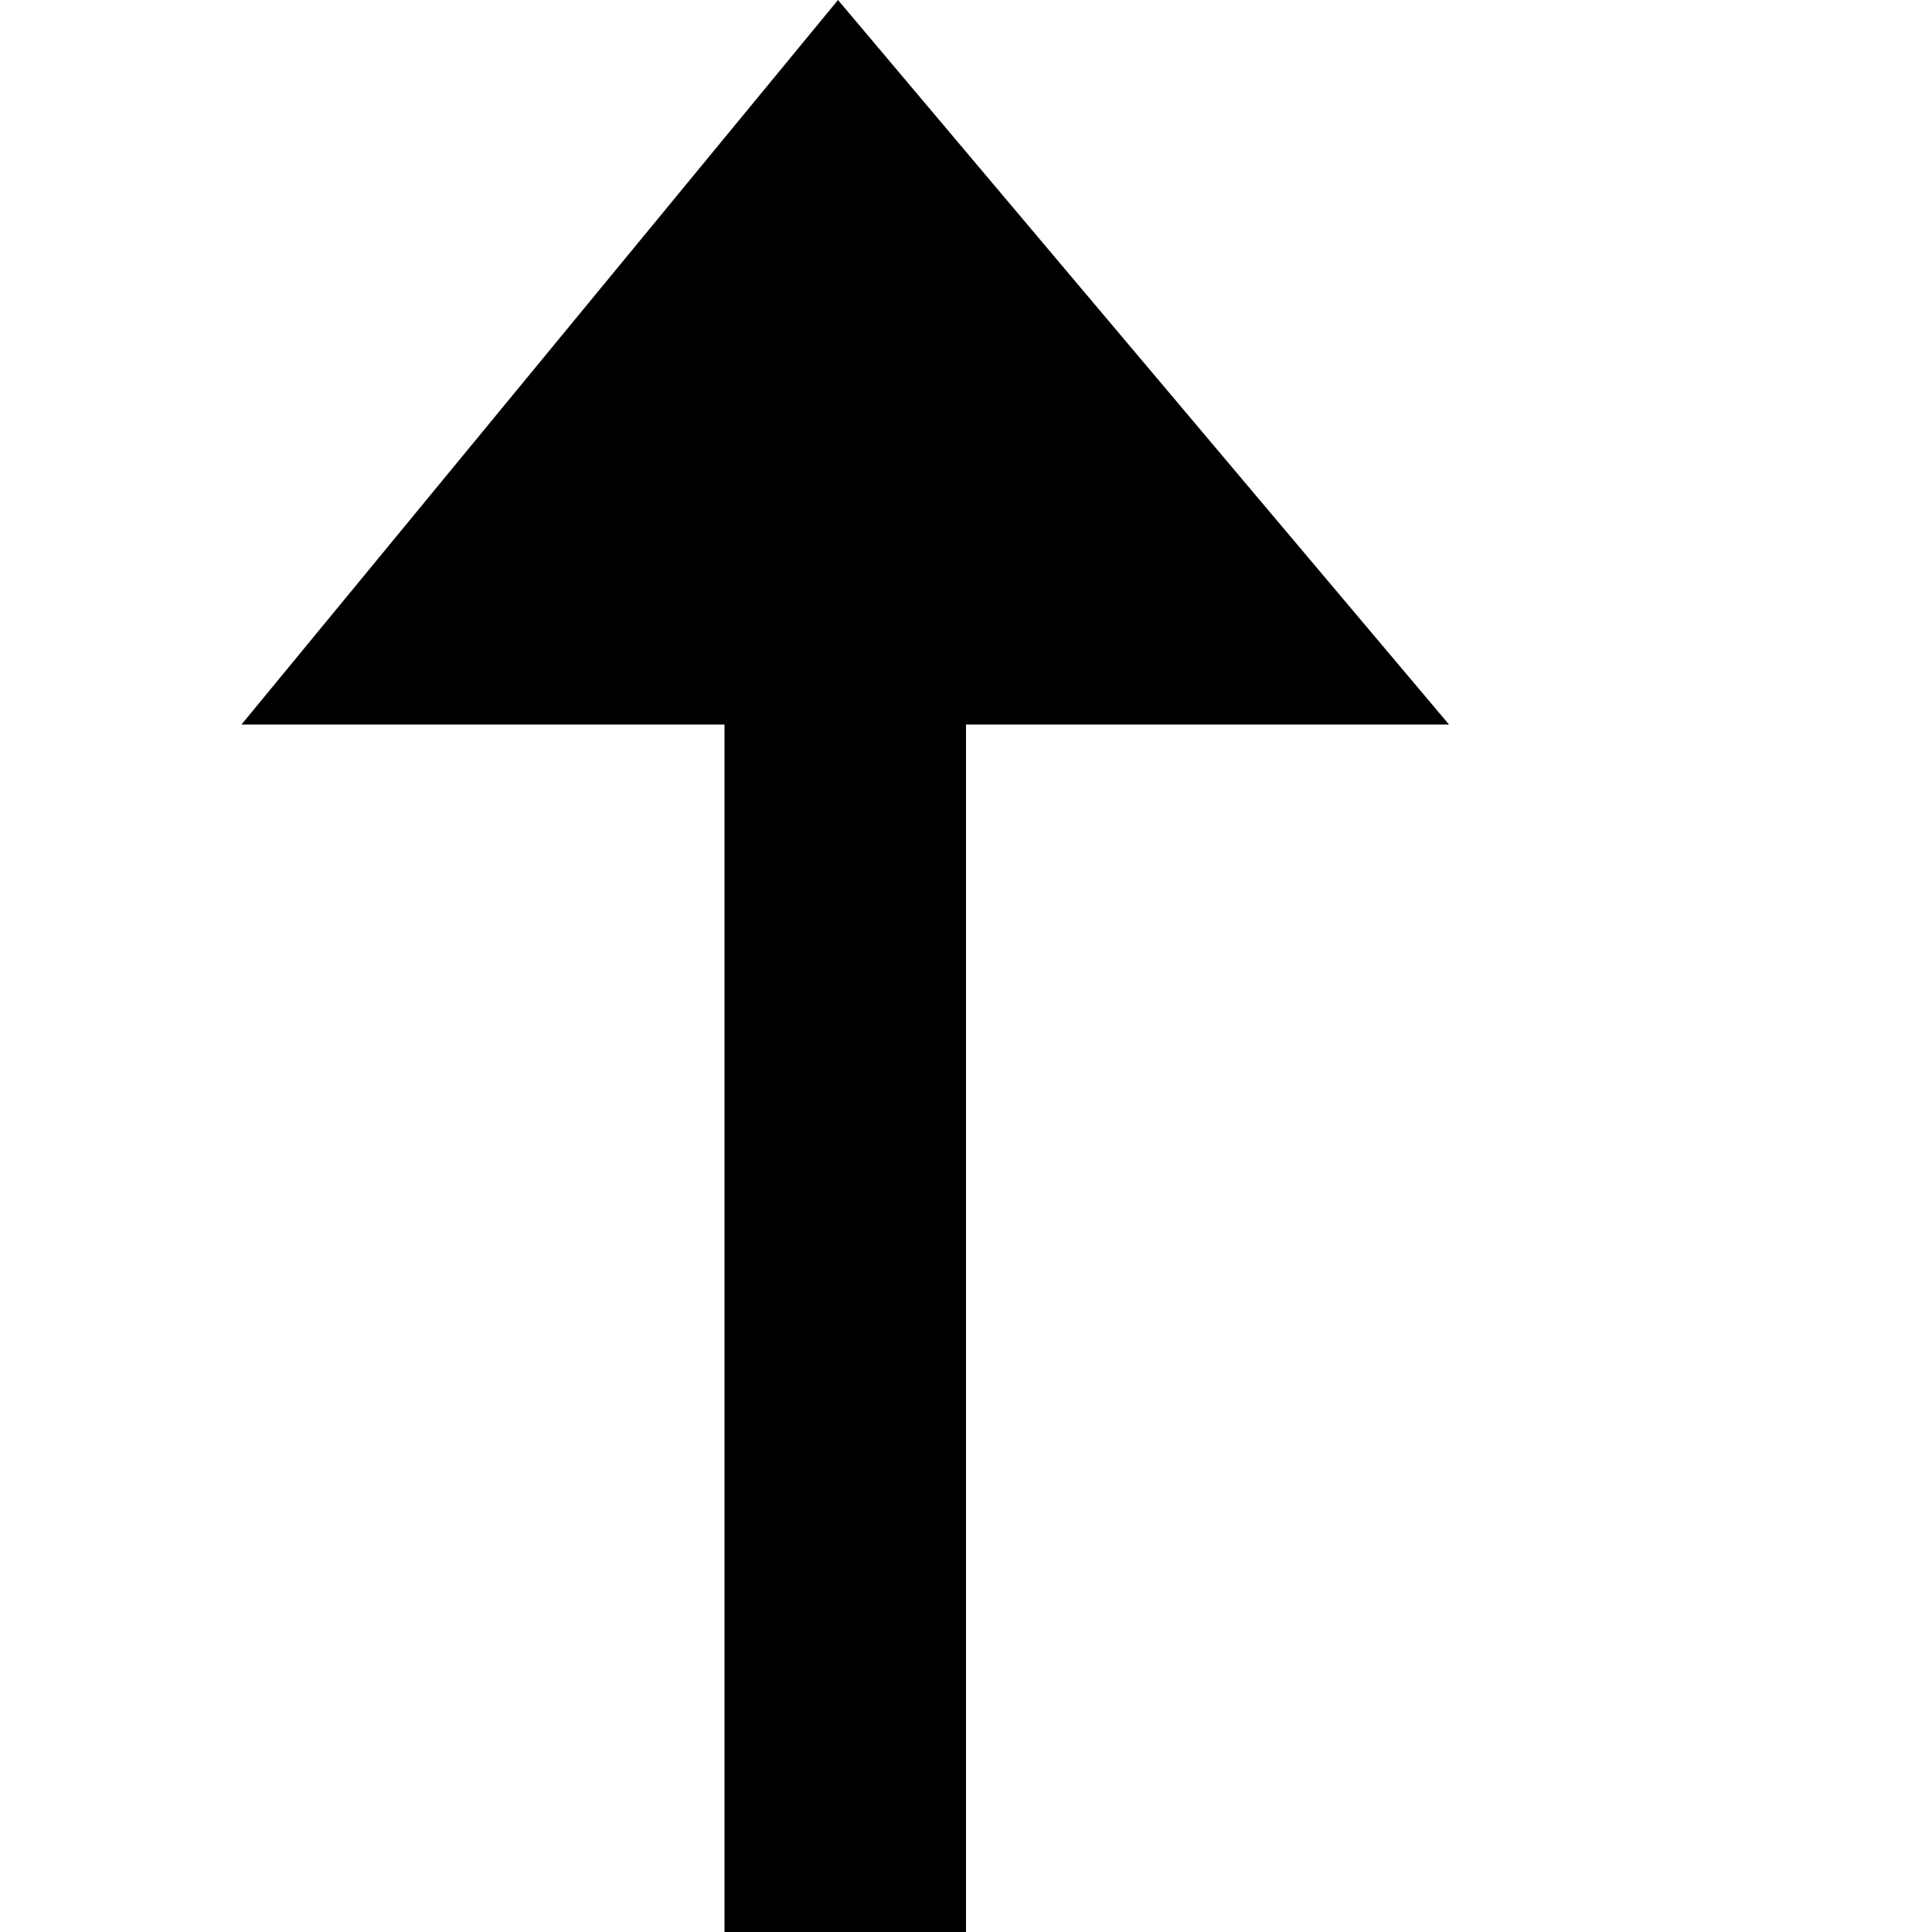
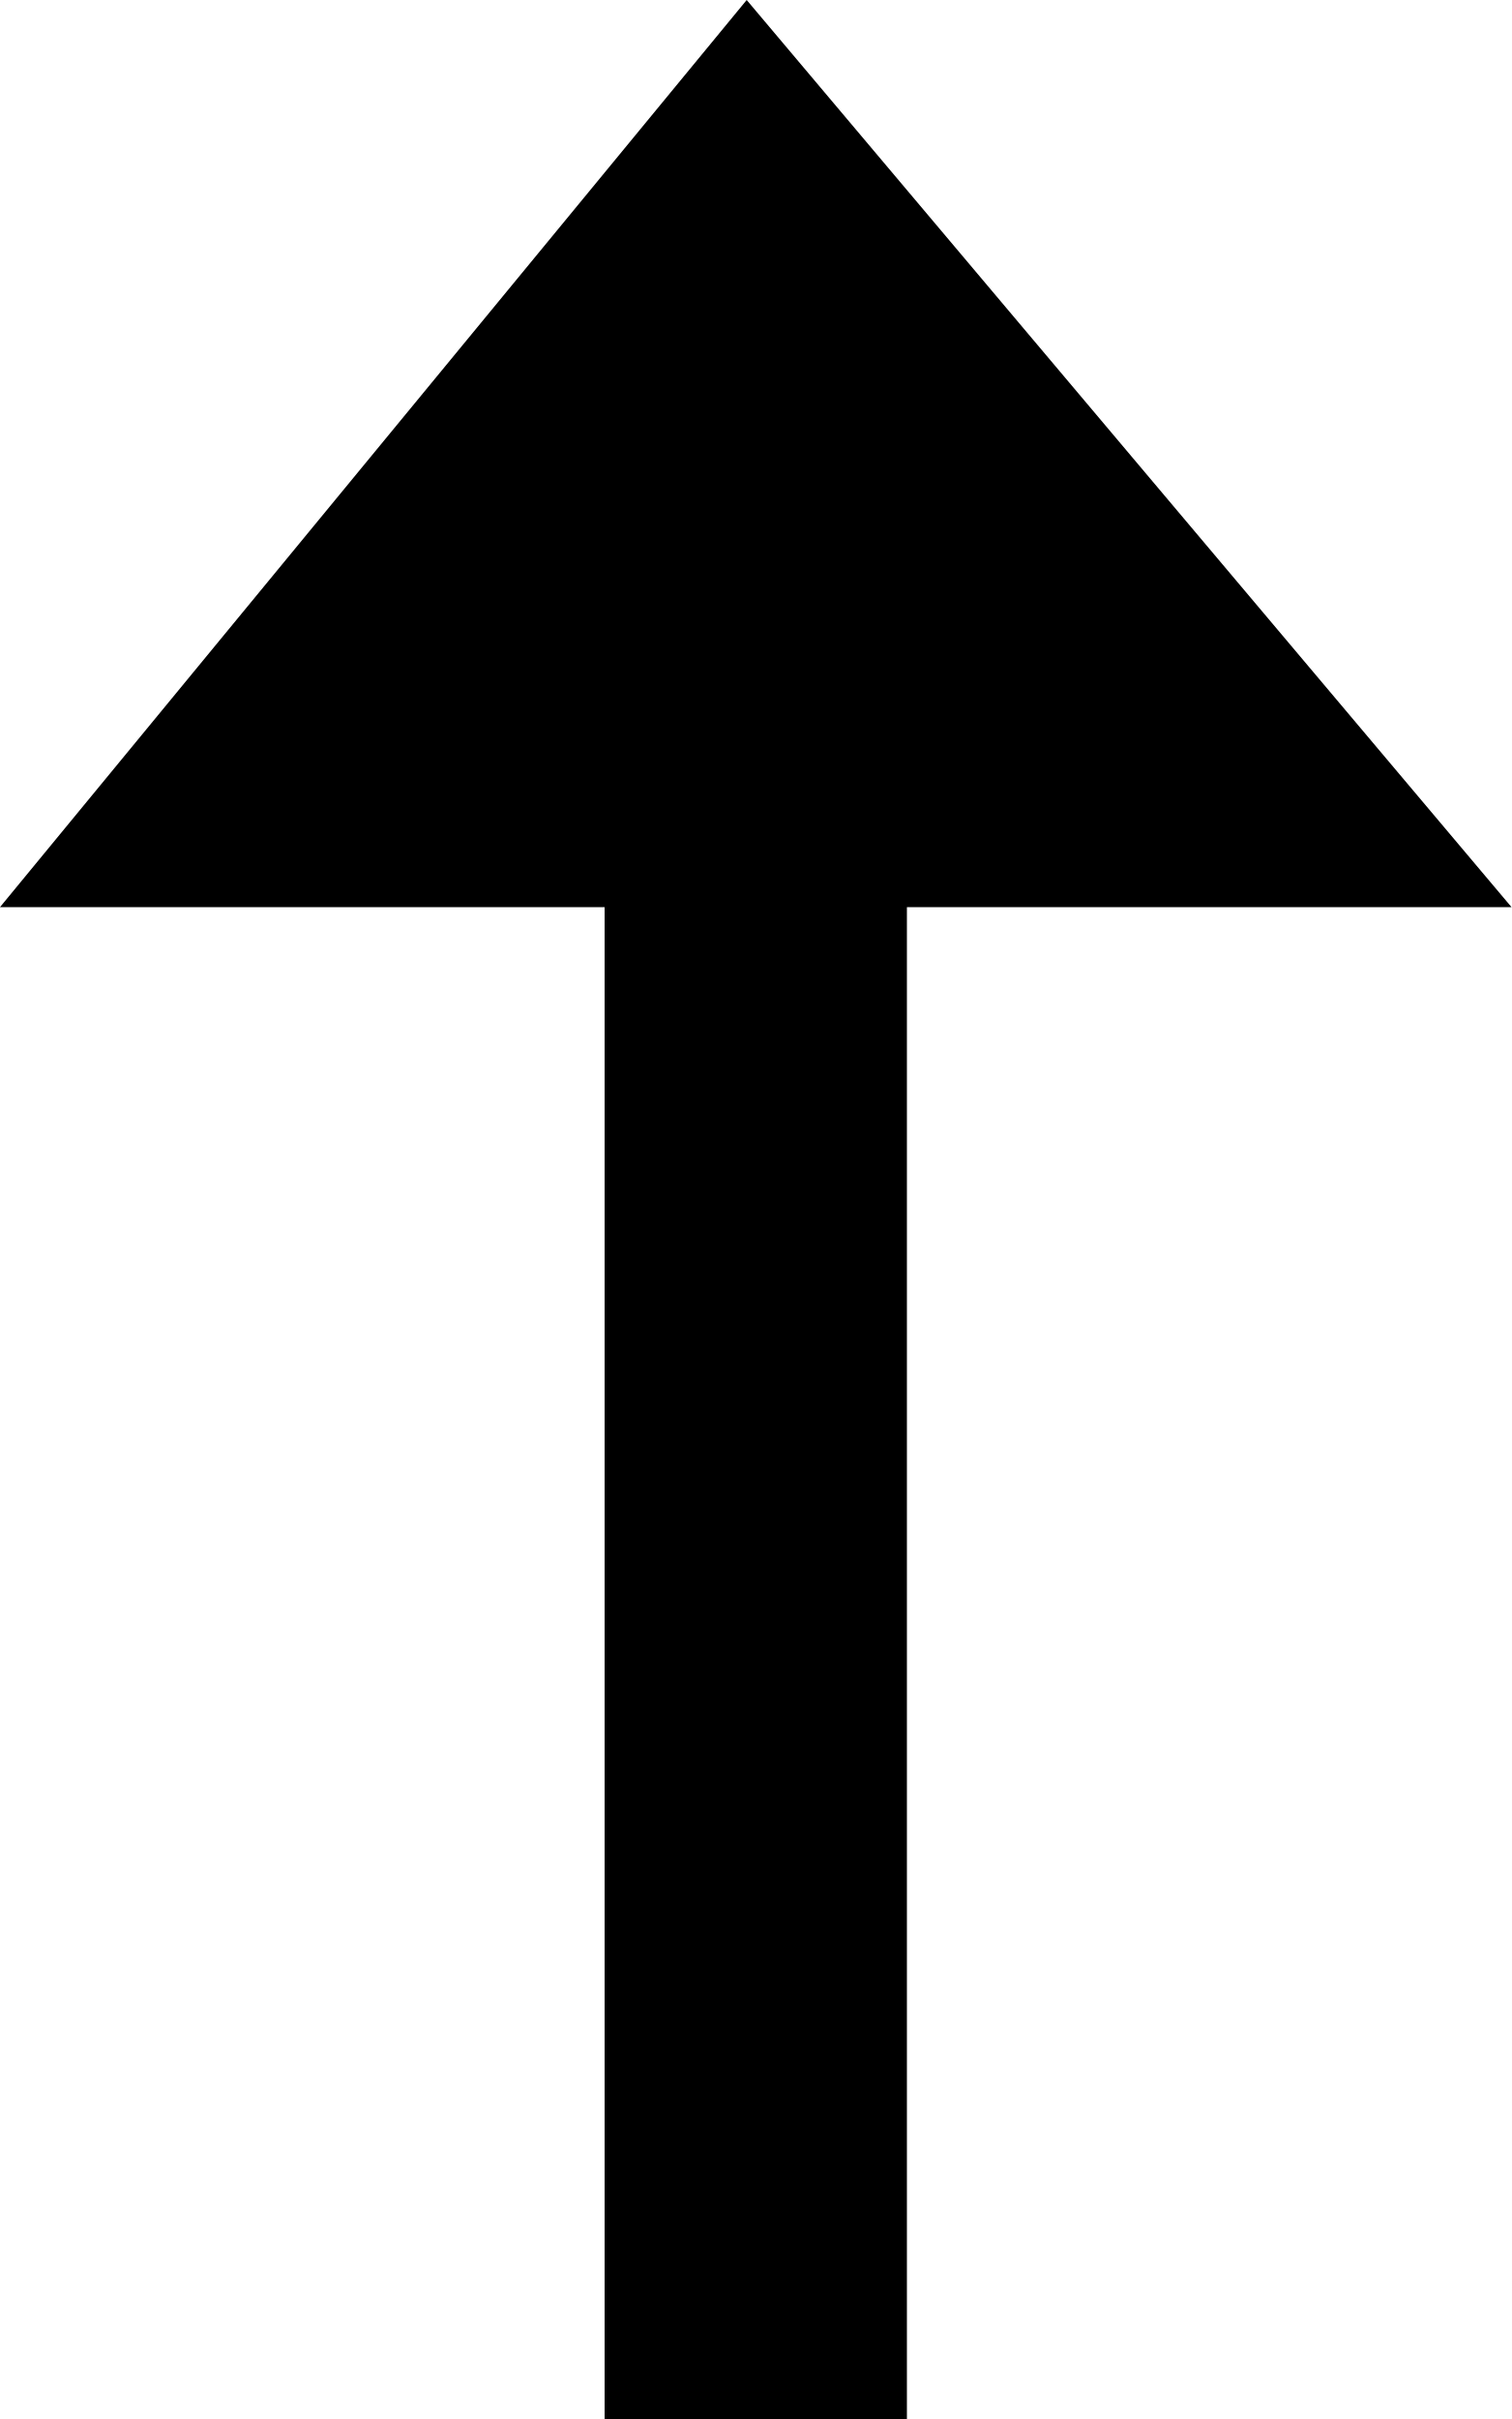
- <svg xmlns="http://www.w3.org/2000/svg" width="8" height="8" viewBox="0 0 8 8">
-   <path d="M2.47 0l-2.47 3h2v5h1v-5h2l-2.53-3z" transform="translate(1)" />
+ <svg xmlns="http://www.w3.org/2000/svg" viewBox="0 0 5 8">
+   <path d="M2.47 0l-2.47 3h2v5h1v-5h2l-2.53-3z" />
</svg>
